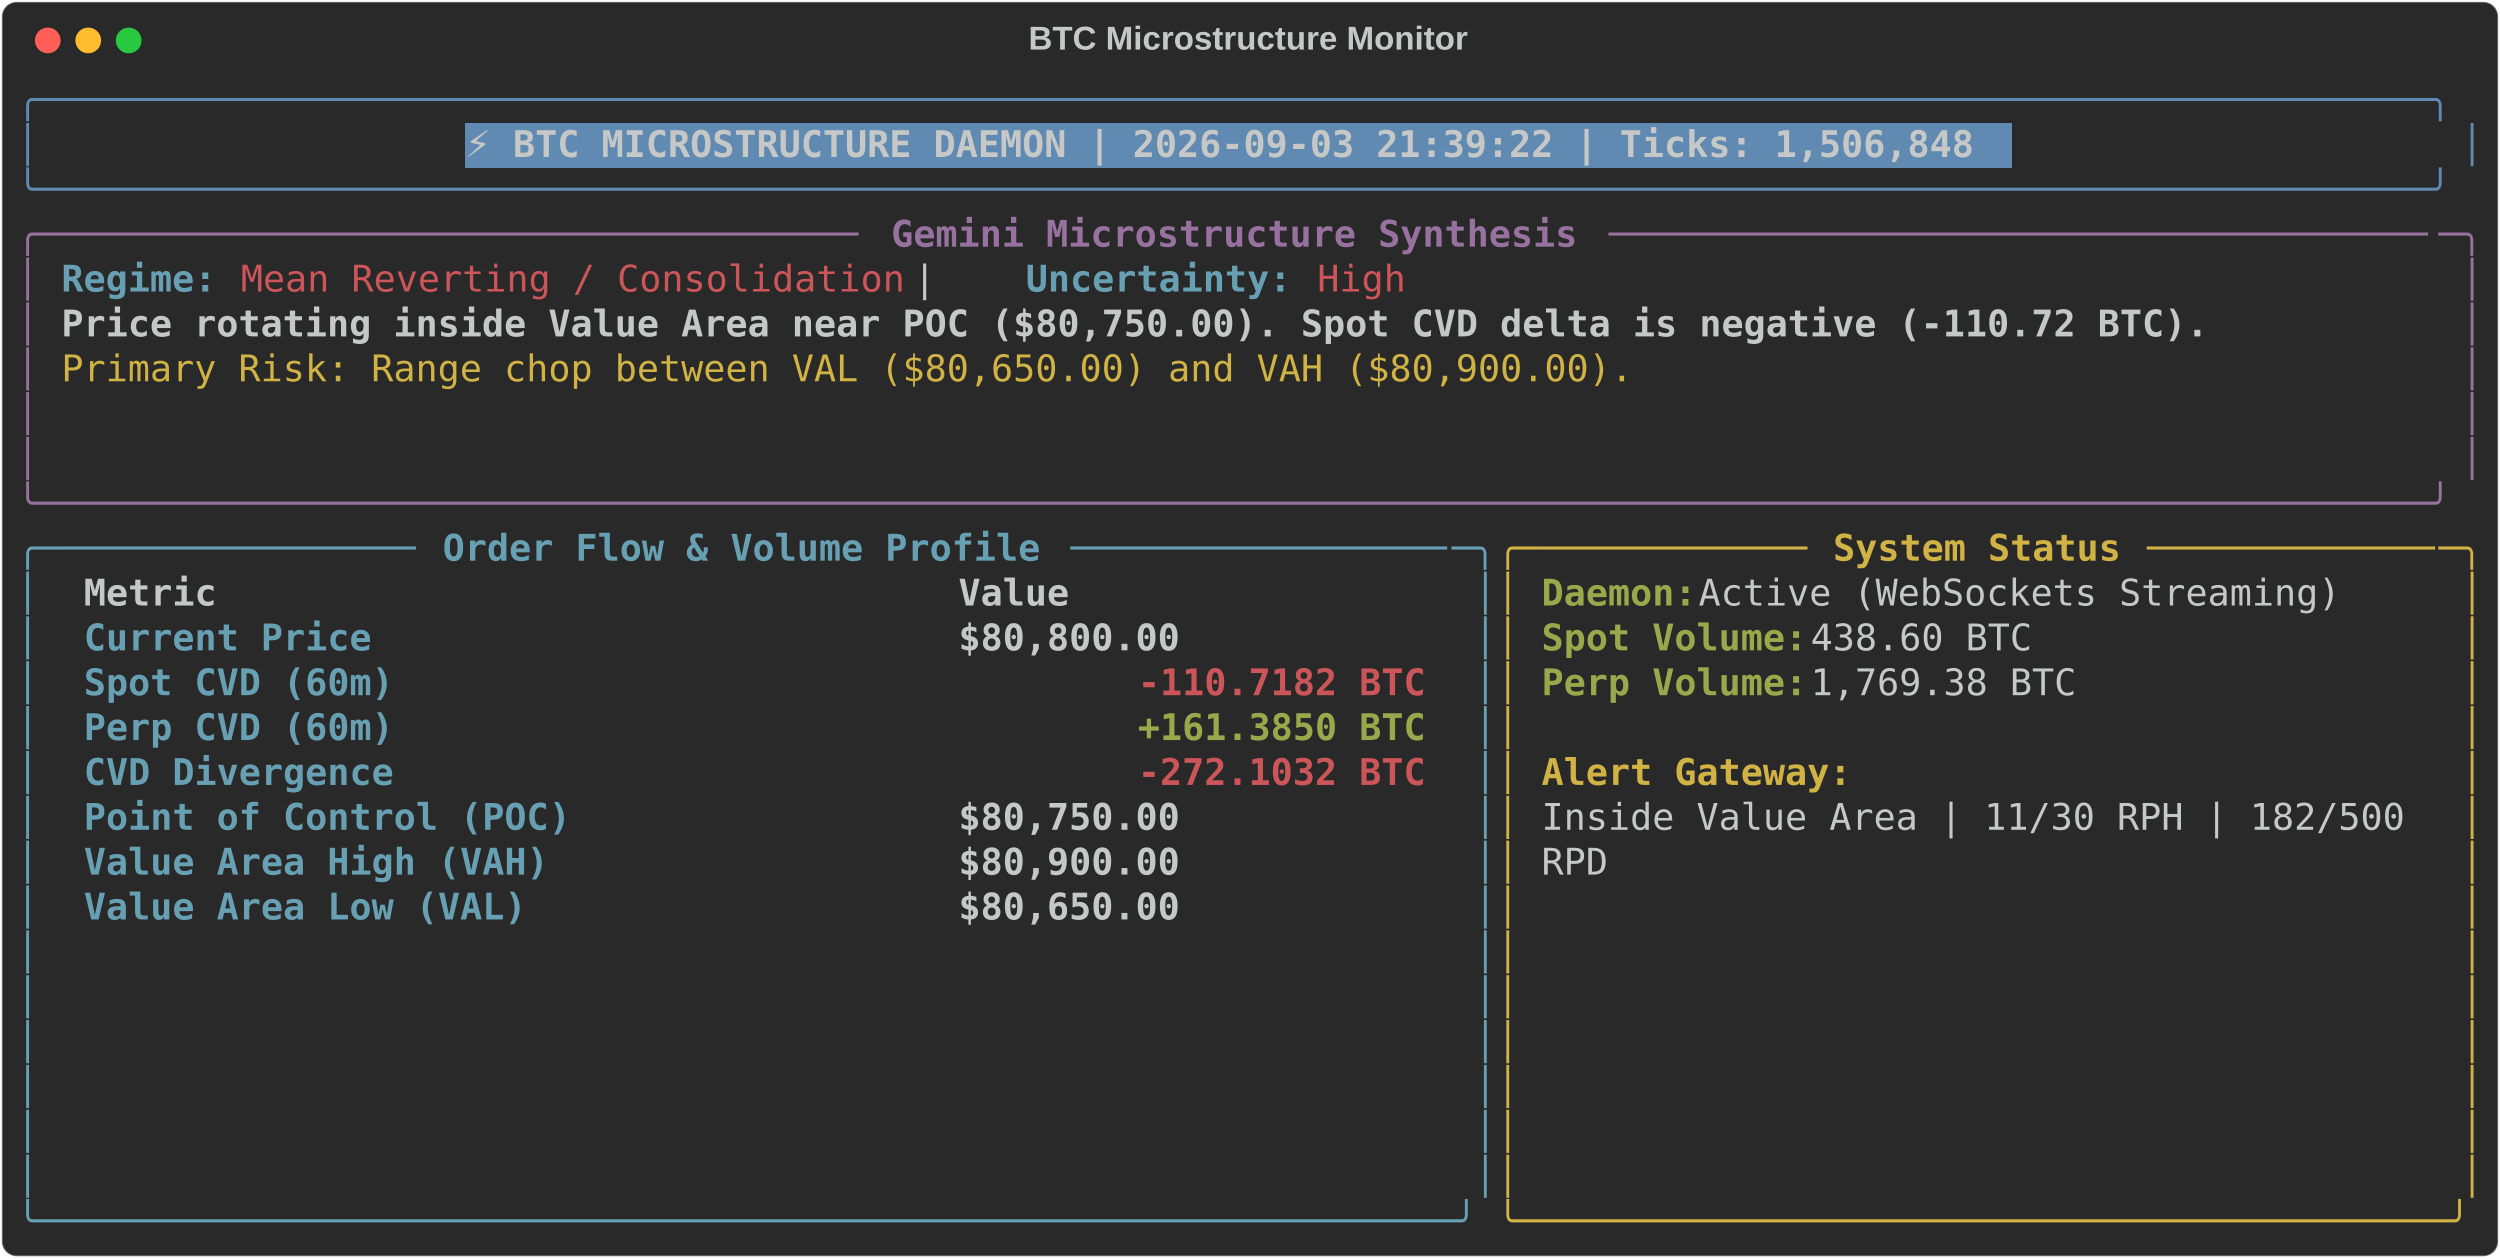
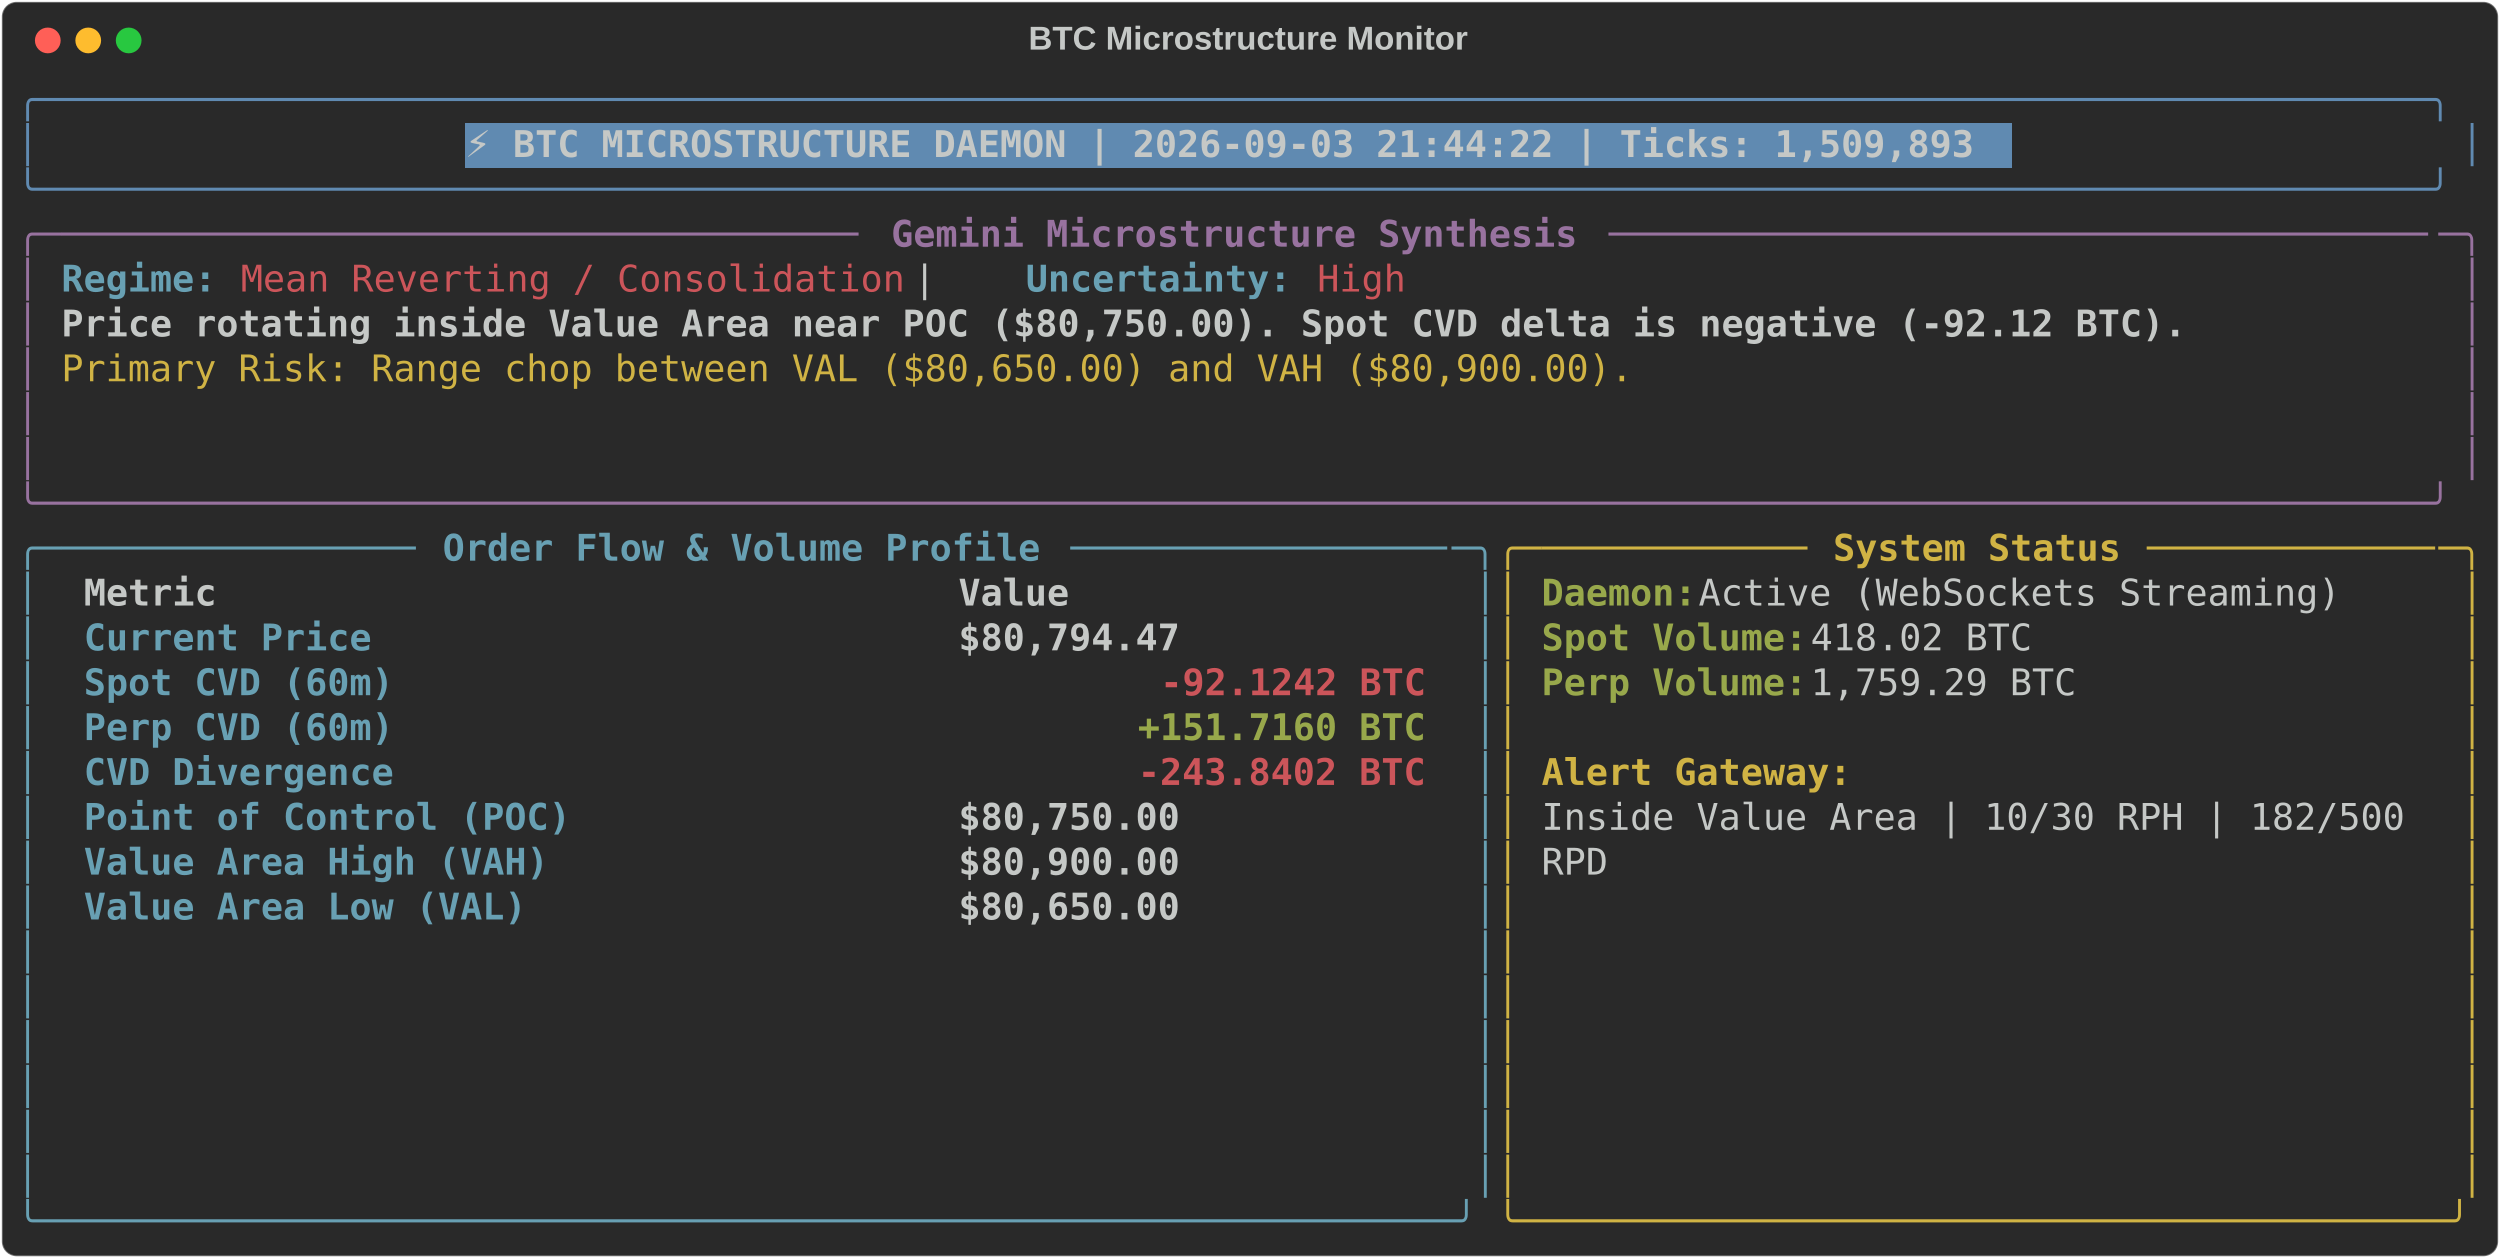
<svg xmlns="http://www.w3.org/2000/svg" class="rich-terminal" viewBox="0 0 1360 684.4">
  <style>

    @font-face {
        font-family: "Fira Code";
        src: local("FiraCode-Regular"),
                url("https://cdnjs.cloudflare.com/ajax/libs/firacode/6.2.0/woff2/FiraCode-Regular.woff2") format("woff2"),
                url("https://cdnjs.cloudflare.com/ajax/libs/firacode/6.2.0/woff/FiraCode-Regular.woff") format("woff");
        font-style: normal;
        font-weight: 400;
    }
    @font-face {
        font-family: "Fira Code";
        src: local("FiraCode-Bold"),
                url("https://cdnjs.cloudflare.com/ajax/libs/firacode/6.2.0/woff2/FiraCode-Bold.woff2") format("woff2"),
                url("https://cdnjs.cloudflare.com/ajax/libs/firacode/6.2.0/woff/FiraCode-Bold.woff") format("woff");
        font-style: bold;
        font-weight: 700;
    }

-     .terminal-3412348236-matrix {
+     .terminal-492391744-matrix {
        font-family: Fira Code, monospace;
        font-size: 20px;
        line-height: 24.4px;
        font-variant-east-asian: full-width;
    }

-     .terminal-3412348236-title {
+     .terminal-492391744-title {
        font-size: 18px;
        font-weight: bold;
        font-family: arial;
    }

-     .terminal-3412348236-r1 { fill: #608ab1 }
- .terminal-3412348236-r2 { fill: #c5c8c6 }
- .terminal-3412348236-r3 { fill: #c5c8c6;font-weight: bold }
- .terminal-3412348236-r4 { fill: #98729f }
- .terminal-3412348236-r5 { fill: #98729f;font-weight: bold }
- .terminal-3412348236-r6 { fill: #68a0b3;font-weight: bold }
- .terminal-3412348236-r7 { fill: #cc555a }
- .terminal-3412348236-r8 { fill: #d0b344 }
- .terminal-3412348236-r9 { fill: #68a0b3 }
- .terminal-3412348236-r10 { fill: #d0b344;font-weight: bold }
- .terminal-3412348236-r11 { fill: #98a84b;font-weight: bold }
- .terminal-3412348236-r12 { fill: #cc555a;font-weight: bold }
+     .terminal-492391744-r1 { fill: #608ab1 }
+ .terminal-492391744-r2 { fill: #c5c8c6 }
+ .terminal-492391744-r3 { fill: #c5c8c6;font-weight: bold }
+ .terminal-492391744-r4 { fill: #98729f }
+ .terminal-492391744-r5 { fill: #98729f;font-weight: bold }
+ .terminal-492391744-r6 { fill: #68a0b3;font-weight: bold }
+ .terminal-492391744-r7 { fill: #cc555a }
+ .terminal-492391744-r8 { fill: #d0b344 }
+ .terminal-492391744-r9 { fill: #68a0b3 }
+ .terminal-492391744-r10 { fill: #d0b344;font-weight: bold }
+ .terminal-492391744-r11 { fill: #98a84b;font-weight: bold }
+ .terminal-492391744-r12 { fill: #cc555a;font-weight: bold }
    </style>
  <defs>
-     <clipPath id="terminal-3412348236-clip-terminal">
+     <clipPath id="terminal-492391744-clip-terminal">
      <rect x="0" y="0" width="1341.0" height="633.4" />
    </clipPath>
-     <clipPath id="terminal-3412348236-line-0">
+     <clipPath id="terminal-492391744-line-0">
      <rect x="0" y="1.5" width="1342" height="24.65" />
    </clipPath>
-     <clipPath id="terminal-3412348236-line-1">
+     <clipPath id="terminal-492391744-line-1">
      <rect x="0" y="25.9" width="1342" height="24.65" />
    </clipPath>
-     <clipPath id="terminal-3412348236-line-2">
+     <clipPath id="terminal-492391744-line-2">
      <rect x="0" y="50.3" width="1342" height="24.65" />
    </clipPath>
-     <clipPath id="terminal-3412348236-line-3">
+     <clipPath id="terminal-492391744-line-3">
      <rect x="0" y="74.7" width="1342" height="24.65" />
    </clipPath>
-     <clipPath id="terminal-3412348236-line-4">
+     <clipPath id="terminal-492391744-line-4">
      <rect x="0" y="99.1" width="1342" height="24.65" />
    </clipPath>
-     <clipPath id="terminal-3412348236-line-5">
+     <clipPath id="terminal-492391744-line-5">
      <rect x="0" y="123.5" width="1342" height="24.65" />
    </clipPath>
-     <clipPath id="terminal-3412348236-line-6">
+     <clipPath id="terminal-492391744-line-6">
      <rect x="0" y="147.9" width="1342" height="24.65" />
    </clipPath>
-     <clipPath id="terminal-3412348236-line-7">
+     <clipPath id="terminal-492391744-line-7">
      <rect x="0" y="172.3" width="1342" height="24.65" />
    </clipPath>
-     <clipPath id="terminal-3412348236-line-8">
+     <clipPath id="terminal-492391744-line-8">
      <rect x="0" y="196.7" width="1342" height="24.65" />
    </clipPath>
-     <clipPath id="terminal-3412348236-line-9">
+     <clipPath id="terminal-492391744-line-9">
      <rect x="0" y="221.1" width="1342" height="24.65" />
    </clipPath>
-     <clipPath id="terminal-3412348236-line-10">
+     <clipPath id="terminal-492391744-line-10">
      <rect x="0" y="245.5" width="1342" height="24.65" />
    </clipPath>
-     <clipPath id="terminal-3412348236-line-11">
+     <clipPath id="terminal-492391744-line-11">
      <rect x="0" y="269.9" width="1342" height="24.65" />
    </clipPath>
-     <clipPath id="terminal-3412348236-line-12">
+     <clipPath id="terminal-492391744-line-12">
      <rect x="0" y="294.3" width="1342" height="24.65" />
    </clipPath>
-     <clipPath id="terminal-3412348236-line-13">
+     <clipPath id="terminal-492391744-line-13">
      <rect x="0" y="318.7" width="1342" height="24.65" />
    </clipPath>
-     <clipPath id="terminal-3412348236-line-14">
+     <clipPath id="terminal-492391744-line-14">
      <rect x="0" y="343.1" width="1342" height="24.65" />
    </clipPath>
-     <clipPath id="terminal-3412348236-line-15">
+     <clipPath id="terminal-492391744-line-15">
      <rect x="0" y="367.5" width="1342" height="24.65" />
    </clipPath>
-     <clipPath id="terminal-3412348236-line-16">
+     <clipPath id="terminal-492391744-line-16">
      <rect x="0" y="391.9" width="1342" height="24.65" />
    </clipPath>
-     <clipPath id="terminal-3412348236-line-17">
+     <clipPath id="terminal-492391744-line-17">
      <rect x="0" y="416.3" width="1342" height="24.65" />
    </clipPath>
-     <clipPath id="terminal-3412348236-line-18">
+     <clipPath id="terminal-492391744-line-18">
      <rect x="0" y="440.7" width="1342" height="24.65" />
    </clipPath>
-     <clipPath id="terminal-3412348236-line-19">
+     <clipPath id="terminal-492391744-line-19">
      <rect x="0" y="465.1" width="1342" height="24.65" />
    </clipPath>
-     <clipPath id="terminal-3412348236-line-20">
+     <clipPath id="terminal-492391744-line-20">
      <rect x="0" y="489.5" width="1342" height="24.65" />
    </clipPath>
-     <clipPath id="terminal-3412348236-line-21">
+     <clipPath id="terminal-492391744-line-21">
      <rect x="0" y="513.9" width="1342" height="24.65" />
    </clipPath>
-     <clipPath id="terminal-3412348236-line-22">
+     <clipPath id="terminal-492391744-line-22">
      <rect x="0" y="538.3" width="1342" height="24.65" />
    </clipPath>
-     <clipPath id="terminal-3412348236-line-23">
+     <clipPath id="terminal-492391744-line-23">
      <rect x="0" y="562.7" width="1342" height="24.65" />
    </clipPath>
-     <clipPath id="terminal-3412348236-line-24">
+     <clipPath id="terminal-492391744-line-24">
      <rect x="0" y="587.1" width="1342" height="24.65" />
    </clipPath>
  </defs>
  <rect fill="#292929" stroke="rgba(255,255,255,0.35)" stroke-width="1" x="1" y="1" width="1358" height="682.4" rx="8" />
-   <text class="terminal-3412348236-title" fill="#c5c8c6" text-anchor="middle" x="679" y="27">BTC Microstructure Monitor</text>
+   <text class="terminal-492391744-title" fill="#c5c8c6" text-anchor="middle" x="679" y="27">BTC Microstructure Monitor</text>
  <g transform="translate(26,22)">
    <circle cx="0" cy="0" r="7" fill="#ff5f57" />
    <circle cx="22" cy="0" r="7" fill="#febc2e" />
    <circle cx="44" cy="0" r="7" fill="#28c840" />
  </g>
-   <g transform="translate(9, 41)" clip-path="url(#terminal-3412348236-clip-terminal)">
+   <g transform="translate(9, 41)" clip-path="url(#terminal-492391744-clip-terminal)">
    <rect fill="#608ab1" x="244" y="25.9" width="841.8" height="24.65" shape-rendering="crispEdges" />
-     <g class="terminal-3412348236-matrix">
-       <text class="terminal-3412348236-r1" x="0" y="20" textLength="1342" clip-path="url(#terminal-3412348236-line-0)">╭────────────────────────────────────────────────────────────────────────────────────────────────────────────╮</text>
-       <text class="terminal-3412348236-r2" x="1342" y="20" textLength="12.2" clip-path="url(#terminal-3412348236-line-0)">
- </text>
-       <text class="terminal-3412348236-r1" x="0" y="44.4" textLength="12.2" clip-path="url(#terminal-3412348236-line-1)">│</text>
-       <text class="terminal-3412348236-r3" x="244" y="44.4" textLength="829.6" clip-path="url(#terminal-3412348236-line-1)">⚡ BTC MICROSTRUCTURE DAEMON | 2026-09-03 21:39:22 | Ticks: 1,506,848</text>
-       <text class="terminal-3412348236-r1" x="1329.8" y="44.4" textLength="12.2" clip-path="url(#terminal-3412348236-line-1)">│</text>
-       <text class="terminal-3412348236-r2" x="1342" y="44.4" textLength="12.2" clip-path="url(#terminal-3412348236-line-1)">
- </text>
-       <text class="terminal-3412348236-r1" x="0" y="68.8" textLength="1342" clip-path="url(#terminal-3412348236-line-2)">╰────────────────────────────────────────────────────────────────────────────────────────────────────────────╯</text>
-       <text class="terminal-3412348236-r2" x="1342" y="68.8" textLength="12.2" clip-path="url(#terminal-3412348236-line-2)">
- </text>
-       <text class="terminal-3412348236-r4" x="0" y="93.2" textLength="24.4" clip-path="url(#terminal-3412348236-line-3)">╭─</text>
-       <text class="terminal-3412348236-r4" x="24.4" y="93.2" textLength="439.2" clip-path="url(#terminal-3412348236-line-3)">────────────────────────────────────</text>
-       <text class="terminal-3412348236-r5" x="475.8" y="93.2" textLength="378.2" clip-path="url(#terminal-3412348236-line-3)">Gemini Microstructure Synthesis</text>
-       <text class="terminal-3412348236-r4" x="866.2" y="93.2" textLength="451.4" clip-path="url(#terminal-3412348236-line-3)">─────────────────────────────────────</text>
-       <text class="terminal-3412348236-r4" x="1317.6" y="93.2" textLength="24.4" clip-path="url(#terminal-3412348236-line-3)">─╮</text>
-       <text class="terminal-3412348236-r2" x="1342" y="93.2" textLength="12.2" clip-path="url(#terminal-3412348236-line-3)">
- </text>
-       <text class="terminal-3412348236-r4" x="0" y="117.6" textLength="12.2" clip-path="url(#terminal-3412348236-line-4)">│</text>
-       <text class="terminal-3412348236-r6" x="24.4" y="117.6" textLength="85.4" clip-path="url(#terminal-3412348236-line-4)">Regime:</text>
-       <text class="terminal-3412348236-r7" x="122" y="117.6" textLength="366" clip-path="url(#terminal-3412348236-line-4)">Mean Reverting / Consolidation</text>
-       <text class="terminal-3412348236-r2" x="488" y="117.6" textLength="61" clip-path="url(#terminal-3412348236-line-4)">  |  </text>
-       <text class="terminal-3412348236-r6" x="549" y="117.6" textLength="146.4" clip-path="url(#terminal-3412348236-line-4)">Uncertainty:</text>
-       <text class="terminal-3412348236-r7" x="707.6" y="117.6" textLength="48.8" clip-path="url(#terminal-3412348236-line-4)">High</text>
-       <text class="terminal-3412348236-r4" x="1329.8" y="117.6" textLength="12.2" clip-path="url(#terminal-3412348236-line-4)">│</text>
-       <text class="terminal-3412348236-r2" x="1342" y="117.6" textLength="12.2" clip-path="url(#terminal-3412348236-line-4)">
- </text>
-       <text class="terminal-3412348236-r4" x="0" y="142" textLength="12.2" clip-path="url(#terminal-3412348236-line-5)">│</text>
-       <text class="terminal-3412348236-r3" x="24.4" y="142" textLength="1183.4" clip-path="url(#terminal-3412348236-line-5)">Price rotating inside Value Area near POC ($80,750.00). Spot CVD delta is negative (-110.72 BTC).</text>
-       <text class="terminal-3412348236-r4" x="1329.8" y="142" textLength="12.2" clip-path="url(#terminal-3412348236-line-5)">│</text>
-       <text class="terminal-3412348236-r2" x="1342" y="142" textLength="12.2" clip-path="url(#terminal-3412348236-line-5)">
- </text>
-       <text class="terminal-3412348236-r4" x="0" y="166.4" textLength="12.2" clip-path="url(#terminal-3412348236-line-6)">│</text>
-       <text class="terminal-3412348236-r8" x="24.4" y="166.4" textLength="866.2" clip-path="url(#terminal-3412348236-line-6)">Primary Risk: Range chop between VAL ($80,650.00) and VAH ($80,900.00).</text>
-       <text class="terminal-3412348236-r4" x="1329.8" y="166.4" textLength="12.2" clip-path="url(#terminal-3412348236-line-6)">│</text>
-       <text class="terminal-3412348236-r2" x="1342" y="166.4" textLength="12.2" clip-path="url(#terminal-3412348236-line-6)">
- </text>
-       <text class="terminal-3412348236-r4" x="0" y="190.8" textLength="12.2" clip-path="url(#terminal-3412348236-line-7)">│</text>
-       <text class="terminal-3412348236-r4" x="1329.8" y="190.8" textLength="12.2" clip-path="url(#terminal-3412348236-line-7)">│</text>
-       <text class="terminal-3412348236-r2" x="1342" y="190.8" textLength="12.2" clip-path="url(#terminal-3412348236-line-7)">
- </text>
-       <text class="terminal-3412348236-r4" x="0" y="215.2" textLength="12.2" clip-path="url(#terminal-3412348236-line-8)">│</text>
-       <text class="terminal-3412348236-r4" x="1329.8" y="215.2" textLength="12.2" clip-path="url(#terminal-3412348236-line-8)">│</text>
-       <text class="terminal-3412348236-r2" x="1342" y="215.2" textLength="12.2" clip-path="url(#terminal-3412348236-line-8)">
- </text>
-       <text class="terminal-3412348236-r4" x="0" y="239.6" textLength="1342" clip-path="url(#terminal-3412348236-line-9)">╰────────────────────────────────────────────────────────────────────────────────────────────────────────────╯</text>
-       <text class="terminal-3412348236-r2" x="1342" y="239.6" textLength="12.2" clip-path="url(#terminal-3412348236-line-9)">
- </text>
-       <text class="terminal-3412348236-r9" x="0" y="264" textLength="24.4" clip-path="url(#terminal-3412348236-line-10)">╭─</text>
-       <text class="terminal-3412348236-r9" x="24.4" y="264" textLength="195.2" clip-path="url(#terminal-3412348236-line-10)">────────────────</text>
-       <text class="terminal-3412348236-r6" x="231.8" y="264" textLength="329.4" clip-path="url(#terminal-3412348236-line-10)">Order Flow &amp; Volume Profile</text>
-       <text class="terminal-3412348236-r9" x="573.4" y="264" textLength="207.4" clip-path="url(#terminal-3412348236-line-10)">─────────────────</text>
-       <text class="terminal-3412348236-r9" x="780.8" y="264" textLength="24.4" clip-path="url(#terminal-3412348236-line-10)">─╮</text>
-       <text class="terminal-3412348236-r8" x="805.2" y="264" textLength="24.4" clip-path="url(#terminal-3412348236-line-10)">╭─</text>
-       <text class="terminal-3412348236-r8" x="829.6" y="264" textLength="146.4" clip-path="url(#terminal-3412348236-line-10)">────────────</text>
-       <text class="terminal-3412348236-r10" x="988.2" y="264" textLength="158.6" clip-path="url(#terminal-3412348236-line-10)">System Status</text>
-       <text class="terminal-3412348236-r8" x="1159" y="264" textLength="158.6" clip-path="url(#terminal-3412348236-line-10)">─────────────</text>
-       <text class="terminal-3412348236-r8" x="1317.6" y="264" textLength="24.4" clip-path="url(#terminal-3412348236-line-10)">─╮</text>
-       <text class="terminal-3412348236-r2" x="1342" y="264" textLength="12.2" clip-path="url(#terminal-3412348236-line-10)">
- </text>
-       <text class="terminal-3412348236-r9" x="0" y="288.4" textLength="12.2" clip-path="url(#terminal-3412348236-line-11)">│</text>
-       <text class="terminal-3412348236-r3" x="36.6" y="288.4" textLength="451.4" clip-path="url(#terminal-3412348236-line-11)">Metric                               </text>
-       <text class="terminal-3412348236-r3" x="512.4" y="288.4" textLength="256.2" clip-path="url(#terminal-3412348236-line-11)">                Value</text>
-       <text class="terminal-3412348236-r9" x="793" y="288.4" textLength="12.2" clip-path="url(#terminal-3412348236-line-11)">│</text>
-       <text class="terminal-3412348236-r8" x="805.2" y="288.4" textLength="12.2" clip-path="url(#terminal-3412348236-line-11)">│</text>
-       <text class="terminal-3412348236-r11" x="829.6" y="288.4" textLength="85.4" clip-path="url(#terminal-3412348236-line-11)">Daemon:</text>
-       <text class="terminal-3412348236-r2" x="915" y="288.4" textLength="366" clip-path="url(#terminal-3412348236-line-11)"> Active (WebSockets Streaming)</text>
-       <text class="terminal-3412348236-r8" x="1329.8" y="288.4" textLength="12.2" clip-path="url(#terminal-3412348236-line-11)">│</text>
-       <text class="terminal-3412348236-r2" x="1342" y="288.4" textLength="12.2" clip-path="url(#terminal-3412348236-line-11)">
- </text>
-       <text class="terminal-3412348236-r9" x="0" y="312.8" textLength="12.2" clip-path="url(#terminal-3412348236-line-12)">│</text>
-       <text class="terminal-3412348236-r6" x="36.6" y="312.8" textLength="451.4" clip-path="url(#terminal-3412348236-line-12)">Current Price                        </text>
-       <text class="terminal-3412348236-r3" x="512.4" y="312.8" textLength="256.2" clip-path="url(#terminal-3412348236-line-12)">           $80,800.00</text>
-       <text class="terminal-3412348236-r9" x="793" y="312.8" textLength="12.2" clip-path="url(#terminal-3412348236-line-12)">│</text>
-       <text class="terminal-3412348236-r8" x="805.2" y="312.8" textLength="12.2" clip-path="url(#terminal-3412348236-line-12)">│</text>
-       <text class="terminal-3412348236-r11" x="829.6" y="312.8" textLength="146.4" clip-path="url(#terminal-3412348236-line-12)">Spot Volume:</text>
-       <text class="terminal-3412348236-r2" x="976" y="312.8" textLength="134.2" clip-path="url(#terminal-3412348236-line-12)"> 438.60 BTC</text>
-       <text class="terminal-3412348236-r8" x="1329.8" y="312.8" textLength="12.2" clip-path="url(#terminal-3412348236-line-12)">│</text>
-       <text class="terminal-3412348236-r2" x="1342" y="312.8" textLength="12.2" clip-path="url(#terminal-3412348236-line-12)">
- </text>
-       <text class="terminal-3412348236-r9" x="0" y="337.2" textLength="12.2" clip-path="url(#terminal-3412348236-line-13)">│</text>
-       <text class="terminal-3412348236-r6" x="36.6" y="337.2" textLength="451.4" clip-path="url(#terminal-3412348236-line-13)">Spot CVD (60m)                       </text>
-       <text class="terminal-3412348236-r12" x="610" y="337.2" textLength="158.6" clip-path="url(#terminal-3412348236-line-13)">-110.7182 BTC</text>
-       <text class="terminal-3412348236-r9" x="793" y="337.2" textLength="12.2" clip-path="url(#terminal-3412348236-line-13)">│</text>
-       <text class="terminal-3412348236-r8" x="805.2" y="337.2" textLength="12.2" clip-path="url(#terminal-3412348236-line-13)">│</text>
-       <text class="terminal-3412348236-r11" x="829.6" y="337.2" textLength="146.4" clip-path="url(#terminal-3412348236-line-13)">Perp Volume:</text>
-       <text class="terminal-3412348236-r2" x="976" y="337.2" textLength="158.6" clip-path="url(#terminal-3412348236-line-13)"> 1,769.38 BTC</text>
-       <text class="terminal-3412348236-r8" x="1329.8" y="337.2" textLength="12.2" clip-path="url(#terminal-3412348236-line-13)">│</text>
-       <text class="terminal-3412348236-r2" x="1342" y="337.2" textLength="12.2" clip-path="url(#terminal-3412348236-line-13)">
- </text>
-       <text class="terminal-3412348236-r9" x="0" y="361.6" textLength="12.2" clip-path="url(#terminal-3412348236-line-14)">│</text>
-       <text class="terminal-3412348236-r6" x="36.6" y="361.6" textLength="451.4" clip-path="url(#terminal-3412348236-line-14)">Perp CVD (60m)                       </text>
-       <text class="terminal-3412348236-r11" x="610" y="361.6" textLength="158.6" clip-path="url(#terminal-3412348236-line-14)">+161.3850 BTC</text>
-       <text class="terminal-3412348236-r9" x="793" y="361.6" textLength="12.2" clip-path="url(#terminal-3412348236-line-14)">│</text>
-       <text class="terminal-3412348236-r8" x="805.2" y="361.6" textLength="12.2" clip-path="url(#terminal-3412348236-line-14)">│</text>
-       <text class="terminal-3412348236-r8" x="1329.8" y="361.6" textLength="12.2" clip-path="url(#terminal-3412348236-line-14)">│</text>
-       <text class="terminal-3412348236-r2" x="1342" y="361.6" textLength="12.2" clip-path="url(#terminal-3412348236-line-14)">
- </text>
-       <text class="terminal-3412348236-r9" x="0" y="386" textLength="12.2" clip-path="url(#terminal-3412348236-line-15)">│</text>
-       <text class="terminal-3412348236-r6" x="36.6" y="386" textLength="451.4" clip-path="url(#terminal-3412348236-line-15)">CVD Divergence                       </text>
-       <text class="terminal-3412348236-r12" x="610" y="386" textLength="158.6" clip-path="url(#terminal-3412348236-line-15)">-272.1032 BTC</text>
-       <text class="terminal-3412348236-r9" x="793" y="386" textLength="12.2" clip-path="url(#terminal-3412348236-line-15)">│</text>
-       <text class="terminal-3412348236-r8" x="805.2" y="386" textLength="12.2" clip-path="url(#terminal-3412348236-line-15)">│</text>
-       <text class="terminal-3412348236-r10" x="829.6" y="386" textLength="170.8" clip-path="url(#terminal-3412348236-line-15)">Alert Gateway:</text>
-       <text class="terminal-3412348236-r8" x="1329.8" y="386" textLength="12.2" clip-path="url(#terminal-3412348236-line-15)">│</text>
-       <text class="terminal-3412348236-r2" x="1342" y="386" textLength="12.2" clip-path="url(#terminal-3412348236-line-15)">
- </text>
-       <text class="terminal-3412348236-r9" x="0" y="410.4" textLength="12.2" clip-path="url(#terminal-3412348236-line-16)">│</text>
-       <text class="terminal-3412348236-r6" x="36.6" y="410.4" textLength="451.4" clip-path="url(#terminal-3412348236-line-16)">Point of Control (POC)               </text>
-       <text class="terminal-3412348236-r3" x="512.4" y="410.4" textLength="256.2" clip-path="url(#terminal-3412348236-line-16)">           $80,750.00</text>
-       <text class="terminal-3412348236-r9" x="793" y="410.4" textLength="12.2" clip-path="url(#terminal-3412348236-line-16)">│</text>
-       <text class="terminal-3412348236-r8" x="805.2" y="410.4" textLength="12.2" clip-path="url(#terminal-3412348236-line-16)">│</text>
-       <text class="terminal-3412348236-r2" x="829.6" y="410.4" textLength="488" clip-path="url(#terminal-3412348236-line-16)">Inside Value Area | 11/30 RPH | 182/500 </text>
-       <text class="terminal-3412348236-r8" x="1329.8" y="410.4" textLength="12.2" clip-path="url(#terminal-3412348236-line-16)">│</text>
-       <text class="terminal-3412348236-r2" x="1342" y="410.4" textLength="12.2" clip-path="url(#terminal-3412348236-line-16)">
- </text>
-       <text class="terminal-3412348236-r9" x="0" y="434.8" textLength="12.2" clip-path="url(#terminal-3412348236-line-17)">│</text>
-       <text class="terminal-3412348236-r6" x="36.6" y="434.8" textLength="451.4" clip-path="url(#terminal-3412348236-line-17)">Value Area High (VAH)                </text>
-       <text class="terminal-3412348236-r3" x="512.4" y="434.8" textLength="256.2" clip-path="url(#terminal-3412348236-line-17)">           $80,900.00</text>
-       <text class="terminal-3412348236-r9" x="793" y="434.8" textLength="12.2" clip-path="url(#terminal-3412348236-line-17)">│</text>
-       <text class="terminal-3412348236-r8" x="805.2" y="434.8" textLength="12.2" clip-path="url(#terminal-3412348236-line-17)">│</text>
-       <text class="terminal-3412348236-r2" x="829.6" y="434.8" textLength="36.6" clip-path="url(#terminal-3412348236-line-17)">RPD</text>
-       <text class="terminal-3412348236-r8" x="1329.8" y="434.8" textLength="12.2" clip-path="url(#terminal-3412348236-line-17)">│</text>
-       <text class="terminal-3412348236-r2" x="1342" y="434.8" textLength="12.2" clip-path="url(#terminal-3412348236-line-17)">
- </text>
-       <text class="terminal-3412348236-r9" x="0" y="459.2" textLength="12.2" clip-path="url(#terminal-3412348236-line-18)">│</text>
-       <text class="terminal-3412348236-r6" x="36.6" y="459.2" textLength="451.4" clip-path="url(#terminal-3412348236-line-18)">Value Area Low (VAL)                 </text>
-       <text class="terminal-3412348236-r3" x="512.4" y="459.2" textLength="256.2" clip-path="url(#terminal-3412348236-line-18)">           $80,650.00</text>
-       <text class="terminal-3412348236-r9" x="793" y="459.2" textLength="12.2" clip-path="url(#terminal-3412348236-line-18)">│</text>
-       <text class="terminal-3412348236-r8" x="805.2" y="459.2" textLength="12.2" clip-path="url(#terminal-3412348236-line-18)">│</text>
-       <text class="terminal-3412348236-r8" x="1329.8" y="459.2" textLength="12.2" clip-path="url(#terminal-3412348236-line-18)">│</text>
-       <text class="terminal-3412348236-r2" x="1342" y="459.2" textLength="12.2" clip-path="url(#terminal-3412348236-line-18)">
- </text>
-       <text class="terminal-3412348236-r9" x="0" y="483.6" textLength="12.2" clip-path="url(#terminal-3412348236-line-19)">│</text>
-       <text class="terminal-3412348236-r9" x="793" y="483.6" textLength="12.2" clip-path="url(#terminal-3412348236-line-19)">│</text>
-       <text class="terminal-3412348236-r8" x="805.2" y="483.6" textLength="12.2" clip-path="url(#terminal-3412348236-line-19)">│</text>
-       <text class="terminal-3412348236-r8" x="1329.8" y="483.6" textLength="12.2" clip-path="url(#terminal-3412348236-line-19)">│</text>
-       <text class="terminal-3412348236-r2" x="1342" y="483.6" textLength="12.2" clip-path="url(#terminal-3412348236-line-19)">
- </text>
-       <text class="terminal-3412348236-r9" x="0" y="508" textLength="12.2" clip-path="url(#terminal-3412348236-line-20)">│</text>
-       <text class="terminal-3412348236-r9" x="793" y="508" textLength="12.2" clip-path="url(#terminal-3412348236-line-20)">│</text>
-       <text class="terminal-3412348236-r8" x="805.2" y="508" textLength="12.2" clip-path="url(#terminal-3412348236-line-20)">│</text>
-       <text class="terminal-3412348236-r8" x="1329.8" y="508" textLength="12.2" clip-path="url(#terminal-3412348236-line-20)">│</text>
-       <text class="terminal-3412348236-r2" x="1342" y="508" textLength="12.2" clip-path="url(#terminal-3412348236-line-20)">
- </text>
-       <text class="terminal-3412348236-r9" x="0" y="532.4" textLength="12.2" clip-path="url(#terminal-3412348236-line-21)">│</text>
-       <text class="terminal-3412348236-r9" x="793" y="532.4" textLength="12.2" clip-path="url(#terminal-3412348236-line-21)">│</text>
-       <text class="terminal-3412348236-r8" x="805.2" y="532.4" textLength="12.2" clip-path="url(#terminal-3412348236-line-21)">│</text>
-       <text class="terminal-3412348236-r8" x="1329.8" y="532.4" textLength="12.2" clip-path="url(#terminal-3412348236-line-21)">│</text>
-       <text class="terminal-3412348236-r2" x="1342" y="532.4" textLength="12.2" clip-path="url(#terminal-3412348236-line-21)">
- </text>
-       <text class="terminal-3412348236-r9" x="0" y="556.8" textLength="12.2" clip-path="url(#terminal-3412348236-line-22)">│</text>
-       <text class="terminal-3412348236-r9" x="793" y="556.8" textLength="12.2" clip-path="url(#terminal-3412348236-line-22)">│</text>
-       <text class="terminal-3412348236-r8" x="805.2" y="556.8" textLength="12.2" clip-path="url(#terminal-3412348236-line-22)">│</text>
-       <text class="terminal-3412348236-r8" x="1329.8" y="556.8" textLength="12.2" clip-path="url(#terminal-3412348236-line-22)">│</text>
-       <text class="terminal-3412348236-r2" x="1342" y="556.8" textLength="12.2" clip-path="url(#terminal-3412348236-line-22)">
- </text>
-       <text class="terminal-3412348236-r9" x="0" y="581.2" textLength="12.2" clip-path="url(#terminal-3412348236-line-23)">│</text>
-       <text class="terminal-3412348236-r9" x="793" y="581.2" textLength="12.2" clip-path="url(#terminal-3412348236-line-23)">│</text>
-       <text class="terminal-3412348236-r8" x="805.2" y="581.2" textLength="12.2" clip-path="url(#terminal-3412348236-line-23)">│</text>
-       <text class="terminal-3412348236-r8" x="1329.8" y="581.2" textLength="12.2" clip-path="url(#terminal-3412348236-line-23)">│</text>
-       <text class="terminal-3412348236-r2" x="1342" y="581.2" textLength="12.2" clip-path="url(#terminal-3412348236-line-23)">
- </text>
-       <text class="terminal-3412348236-r9" x="0" y="605.6" textLength="12.2" clip-path="url(#terminal-3412348236-line-24)">│</text>
-       <text class="terminal-3412348236-r9" x="793" y="605.6" textLength="12.2" clip-path="url(#terminal-3412348236-line-24)">│</text>
-       <text class="terminal-3412348236-r8" x="805.2" y="605.6" textLength="12.2" clip-path="url(#terminal-3412348236-line-24)">│</text>
-       <text class="terminal-3412348236-r8" x="1329.8" y="605.6" textLength="12.2" clip-path="url(#terminal-3412348236-line-24)">│</text>
-       <text class="terminal-3412348236-r2" x="1342" y="605.6" textLength="12.2" clip-path="url(#terminal-3412348236-line-24)">
- </text>
-       <text class="terminal-3412348236-r9" x="0" y="630" textLength="805.2" clip-path="url(#terminal-3412348236-line-25)">╰────────────────────────────────────────────────────────────────╯</text>
-       <text class="terminal-3412348236-r8" x="805.2" y="630" textLength="536.8" clip-path="url(#terminal-3412348236-line-25)">╰──────────────────────────────────────────╯</text>
-       <text class="terminal-3412348236-r2" x="1342" y="630" textLength="12.2" clip-path="url(#terminal-3412348236-line-25)">
+     <g class="terminal-492391744-matrix">
+       <text class="terminal-492391744-r1" x="0" y="20" textLength="1342" clip-path="url(#terminal-492391744-line-0)">╭────────────────────────────────────────────────────────────────────────────────────────────────────────────╮</text>
+       <text class="terminal-492391744-r2" x="1342" y="20" textLength="12.2" clip-path="url(#terminal-492391744-line-0)">
+ </text>
+       <text class="terminal-492391744-r1" x="0" y="44.4" textLength="12.2" clip-path="url(#terminal-492391744-line-1)">│</text>
+       <text class="terminal-492391744-r3" x="244" y="44.4" textLength="829.6" clip-path="url(#terminal-492391744-line-1)">⚡ BTC MICROSTRUCTURE DAEMON | 2026-09-03 21:44:22 | Ticks: 1,509,893</text>
+       <text class="terminal-492391744-r1" x="1329.8" y="44.4" textLength="12.2" clip-path="url(#terminal-492391744-line-1)">│</text>
+       <text class="terminal-492391744-r2" x="1342" y="44.4" textLength="12.2" clip-path="url(#terminal-492391744-line-1)">
+ </text>
+       <text class="terminal-492391744-r1" x="0" y="68.8" textLength="1342" clip-path="url(#terminal-492391744-line-2)">╰────────────────────────────────────────────────────────────────────────────────────────────────────────────╯</text>
+       <text class="terminal-492391744-r2" x="1342" y="68.8" textLength="12.2" clip-path="url(#terminal-492391744-line-2)">
+ </text>
+       <text class="terminal-492391744-r4" x="0" y="93.2" textLength="24.4" clip-path="url(#terminal-492391744-line-3)">╭─</text>
+       <text class="terminal-492391744-r4" x="24.4" y="93.2" textLength="439.2" clip-path="url(#terminal-492391744-line-3)">────────────────────────────────────</text>
+       <text class="terminal-492391744-r5" x="475.8" y="93.2" textLength="378.2" clip-path="url(#terminal-492391744-line-3)">Gemini Microstructure Synthesis</text>
+       <text class="terminal-492391744-r4" x="866.2" y="93.2" textLength="451.4" clip-path="url(#terminal-492391744-line-3)">─────────────────────────────────────</text>
+       <text class="terminal-492391744-r4" x="1317.6" y="93.2" textLength="24.4" clip-path="url(#terminal-492391744-line-3)">─╮</text>
+       <text class="terminal-492391744-r2" x="1342" y="93.2" textLength="12.2" clip-path="url(#terminal-492391744-line-3)">
+ </text>
+       <text class="terminal-492391744-r4" x="0" y="117.6" textLength="12.2" clip-path="url(#terminal-492391744-line-4)">│</text>
+       <text class="terminal-492391744-r6" x="24.4" y="117.6" textLength="85.4" clip-path="url(#terminal-492391744-line-4)">Regime:</text>
+       <text class="terminal-492391744-r7" x="122" y="117.6" textLength="366" clip-path="url(#terminal-492391744-line-4)">Mean Reverting / Consolidation</text>
+       <text class="terminal-492391744-r2" x="488" y="117.6" textLength="61" clip-path="url(#terminal-492391744-line-4)">  |  </text>
+       <text class="terminal-492391744-r6" x="549" y="117.6" textLength="146.4" clip-path="url(#terminal-492391744-line-4)">Uncertainty:</text>
+       <text class="terminal-492391744-r7" x="707.6" y="117.6" textLength="48.8" clip-path="url(#terminal-492391744-line-4)">High</text>
+       <text class="terminal-492391744-r4" x="1329.8" y="117.6" textLength="12.2" clip-path="url(#terminal-492391744-line-4)">│</text>
+       <text class="terminal-492391744-r2" x="1342" y="117.6" textLength="12.2" clip-path="url(#terminal-492391744-line-4)">
+ </text>
+       <text class="terminal-492391744-r4" x="0" y="142" textLength="12.2" clip-path="url(#terminal-492391744-line-5)">│</text>
+       <text class="terminal-492391744-r3" x="24.4" y="142" textLength="1171.2" clip-path="url(#terminal-492391744-line-5)">Price rotating inside Value Area near POC ($80,750.00). Spot CVD delta is negative (-92.12 BTC).</text>
+       <text class="terminal-492391744-r4" x="1329.8" y="142" textLength="12.2" clip-path="url(#terminal-492391744-line-5)">│</text>
+       <text class="terminal-492391744-r2" x="1342" y="142" textLength="12.2" clip-path="url(#terminal-492391744-line-5)">
+ </text>
+       <text class="terminal-492391744-r4" x="0" y="166.4" textLength="12.2" clip-path="url(#terminal-492391744-line-6)">│</text>
+       <text class="terminal-492391744-r8" x="24.4" y="166.4" textLength="866.2" clip-path="url(#terminal-492391744-line-6)">Primary Risk: Range chop between VAL ($80,650.00) and VAH ($80,900.00).</text>
+       <text class="terminal-492391744-r4" x="1329.8" y="166.4" textLength="12.2" clip-path="url(#terminal-492391744-line-6)">│</text>
+       <text class="terminal-492391744-r2" x="1342" y="166.4" textLength="12.2" clip-path="url(#terminal-492391744-line-6)">
+ </text>
+       <text class="terminal-492391744-r4" x="0" y="190.8" textLength="12.2" clip-path="url(#terminal-492391744-line-7)">│</text>
+       <text class="terminal-492391744-r4" x="1329.8" y="190.8" textLength="12.2" clip-path="url(#terminal-492391744-line-7)">│</text>
+       <text class="terminal-492391744-r2" x="1342" y="190.8" textLength="12.2" clip-path="url(#terminal-492391744-line-7)">
+ </text>
+       <text class="terminal-492391744-r4" x="0" y="215.2" textLength="12.2" clip-path="url(#terminal-492391744-line-8)">│</text>
+       <text class="terminal-492391744-r4" x="1329.8" y="215.2" textLength="12.2" clip-path="url(#terminal-492391744-line-8)">│</text>
+       <text class="terminal-492391744-r2" x="1342" y="215.2" textLength="12.2" clip-path="url(#terminal-492391744-line-8)">
+ </text>
+       <text class="terminal-492391744-r4" x="0" y="239.6" textLength="1342" clip-path="url(#terminal-492391744-line-9)">╰────────────────────────────────────────────────────────────────────────────────────────────────────────────╯</text>
+       <text class="terminal-492391744-r2" x="1342" y="239.6" textLength="12.2" clip-path="url(#terminal-492391744-line-9)">
+ </text>
+       <text class="terminal-492391744-r9" x="0" y="264" textLength="24.4" clip-path="url(#terminal-492391744-line-10)">╭─</text>
+       <text class="terminal-492391744-r9" x="24.4" y="264" textLength="195.2" clip-path="url(#terminal-492391744-line-10)">────────────────</text>
+       <text class="terminal-492391744-r6" x="231.8" y="264" textLength="329.4" clip-path="url(#terminal-492391744-line-10)">Order Flow &amp; Volume Profile</text>
+       <text class="terminal-492391744-r9" x="573.4" y="264" textLength="207.4" clip-path="url(#terminal-492391744-line-10)">─────────────────</text>
+       <text class="terminal-492391744-r9" x="780.8" y="264" textLength="24.4" clip-path="url(#terminal-492391744-line-10)">─╮</text>
+       <text class="terminal-492391744-r8" x="805.2" y="264" textLength="24.4" clip-path="url(#terminal-492391744-line-10)">╭─</text>
+       <text class="terminal-492391744-r8" x="829.6" y="264" textLength="146.4" clip-path="url(#terminal-492391744-line-10)">────────────</text>
+       <text class="terminal-492391744-r10" x="988.2" y="264" textLength="158.6" clip-path="url(#terminal-492391744-line-10)">System Status</text>
+       <text class="terminal-492391744-r8" x="1159" y="264" textLength="158.6" clip-path="url(#terminal-492391744-line-10)">─────────────</text>
+       <text class="terminal-492391744-r8" x="1317.6" y="264" textLength="24.4" clip-path="url(#terminal-492391744-line-10)">─╮</text>
+       <text class="terminal-492391744-r2" x="1342" y="264" textLength="12.2" clip-path="url(#terminal-492391744-line-10)">
+ </text>
+       <text class="terminal-492391744-r9" x="0" y="288.4" textLength="12.2" clip-path="url(#terminal-492391744-line-11)">│</text>
+       <text class="terminal-492391744-r3" x="36.6" y="288.4" textLength="451.4" clip-path="url(#terminal-492391744-line-11)">Metric                               </text>
+       <text class="terminal-492391744-r3" x="512.4" y="288.4" textLength="256.2" clip-path="url(#terminal-492391744-line-11)">                Value</text>
+       <text class="terminal-492391744-r9" x="793" y="288.4" textLength="12.2" clip-path="url(#terminal-492391744-line-11)">│</text>
+       <text class="terminal-492391744-r8" x="805.2" y="288.4" textLength="12.2" clip-path="url(#terminal-492391744-line-11)">│</text>
+       <text class="terminal-492391744-r11" x="829.6" y="288.4" textLength="85.4" clip-path="url(#terminal-492391744-line-11)">Daemon:</text>
+       <text class="terminal-492391744-r2" x="915" y="288.4" textLength="366" clip-path="url(#terminal-492391744-line-11)"> Active (WebSockets Streaming)</text>
+       <text class="terminal-492391744-r8" x="1329.8" y="288.4" textLength="12.2" clip-path="url(#terminal-492391744-line-11)">│</text>
+       <text class="terminal-492391744-r2" x="1342" y="288.4" textLength="12.2" clip-path="url(#terminal-492391744-line-11)">
+ </text>
+       <text class="terminal-492391744-r9" x="0" y="312.8" textLength="12.2" clip-path="url(#terminal-492391744-line-12)">│</text>
+       <text class="terminal-492391744-r6" x="36.6" y="312.8" textLength="451.4" clip-path="url(#terminal-492391744-line-12)">Current Price                        </text>
+       <text class="terminal-492391744-r3" x="512.4" y="312.8" textLength="256.2" clip-path="url(#terminal-492391744-line-12)">           $80,794.47</text>
+       <text class="terminal-492391744-r9" x="793" y="312.8" textLength="12.2" clip-path="url(#terminal-492391744-line-12)">│</text>
+       <text class="terminal-492391744-r8" x="805.2" y="312.8" textLength="12.2" clip-path="url(#terminal-492391744-line-12)">│</text>
+       <text class="terminal-492391744-r11" x="829.6" y="312.8" textLength="146.4" clip-path="url(#terminal-492391744-line-12)">Spot Volume:</text>
+       <text class="terminal-492391744-r2" x="976" y="312.8" textLength="134.2" clip-path="url(#terminal-492391744-line-12)"> 418.02 BTC</text>
+       <text class="terminal-492391744-r8" x="1329.8" y="312.8" textLength="12.2" clip-path="url(#terminal-492391744-line-12)">│</text>
+       <text class="terminal-492391744-r2" x="1342" y="312.8" textLength="12.2" clip-path="url(#terminal-492391744-line-12)">
+ </text>
+       <text class="terminal-492391744-r9" x="0" y="337.2" textLength="12.2" clip-path="url(#terminal-492391744-line-13)">│</text>
+       <text class="terminal-492391744-r6" x="36.6" y="337.2" textLength="451.4" clip-path="url(#terminal-492391744-line-13)">Spot CVD (60m)                       </text>
+       <text class="terminal-492391744-r12" x="622.2" y="337.2" textLength="146.4" clip-path="url(#terminal-492391744-line-13)">-92.1242 BTC</text>
+       <text class="terminal-492391744-r9" x="793" y="337.2" textLength="12.2" clip-path="url(#terminal-492391744-line-13)">│</text>
+       <text class="terminal-492391744-r8" x="805.2" y="337.2" textLength="12.2" clip-path="url(#terminal-492391744-line-13)">│</text>
+       <text class="terminal-492391744-r11" x="829.6" y="337.2" textLength="146.4" clip-path="url(#terminal-492391744-line-13)">Perp Volume:</text>
+       <text class="terminal-492391744-r2" x="976" y="337.2" textLength="158.6" clip-path="url(#terminal-492391744-line-13)"> 1,759.29 BTC</text>
+       <text class="terminal-492391744-r8" x="1329.8" y="337.2" textLength="12.2" clip-path="url(#terminal-492391744-line-13)">│</text>
+       <text class="terminal-492391744-r2" x="1342" y="337.2" textLength="12.2" clip-path="url(#terminal-492391744-line-13)">
+ </text>
+       <text class="terminal-492391744-r9" x="0" y="361.6" textLength="12.2" clip-path="url(#terminal-492391744-line-14)">│</text>
+       <text class="terminal-492391744-r6" x="36.6" y="361.6" textLength="451.4" clip-path="url(#terminal-492391744-line-14)">Perp CVD (60m)                       </text>
+       <text class="terminal-492391744-r11" x="610" y="361.6" textLength="158.6" clip-path="url(#terminal-492391744-line-14)">+151.7160 BTC</text>
+       <text class="terminal-492391744-r9" x="793" y="361.6" textLength="12.2" clip-path="url(#terminal-492391744-line-14)">│</text>
+       <text class="terminal-492391744-r8" x="805.2" y="361.6" textLength="12.2" clip-path="url(#terminal-492391744-line-14)">│</text>
+       <text class="terminal-492391744-r8" x="1329.8" y="361.6" textLength="12.2" clip-path="url(#terminal-492391744-line-14)">│</text>
+       <text class="terminal-492391744-r2" x="1342" y="361.6" textLength="12.2" clip-path="url(#terminal-492391744-line-14)">
+ </text>
+       <text class="terminal-492391744-r9" x="0" y="386" textLength="12.2" clip-path="url(#terminal-492391744-line-15)">│</text>
+       <text class="terminal-492391744-r6" x="36.6" y="386" textLength="451.4" clip-path="url(#terminal-492391744-line-15)">CVD Divergence                       </text>
+       <text class="terminal-492391744-r12" x="610" y="386" textLength="158.6" clip-path="url(#terminal-492391744-line-15)">-243.8402 BTC</text>
+       <text class="terminal-492391744-r9" x="793" y="386" textLength="12.2" clip-path="url(#terminal-492391744-line-15)">│</text>
+       <text class="terminal-492391744-r8" x="805.2" y="386" textLength="12.2" clip-path="url(#terminal-492391744-line-15)">│</text>
+       <text class="terminal-492391744-r10" x="829.6" y="386" textLength="170.8" clip-path="url(#terminal-492391744-line-15)">Alert Gateway:</text>
+       <text class="terminal-492391744-r8" x="1329.8" y="386" textLength="12.2" clip-path="url(#terminal-492391744-line-15)">│</text>
+       <text class="terminal-492391744-r2" x="1342" y="386" textLength="12.2" clip-path="url(#terminal-492391744-line-15)">
+ </text>
+       <text class="terminal-492391744-r9" x="0" y="410.4" textLength="12.2" clip-path="url(#terminal-492391744-line-16)">│</text>
+       <text class="terminal-492391744-r6" x="36.6" y="410.4" textLength="451.4" clip-path="url(#terminal-492391744-line-16)">Point of Control (POC)               </text>
+       <text class="terminal-492391744-r3" x="512.4" y="410.4" textLength="256.2" clip-path="url(#terminal-492391744-line-16)">           $80,750.00</text>
+       <text class="terminal-492391744-r9" x="793" y="410.4" textLength="12.2" clip-path="url(#terminal-492391744-line-16)">│</text>
+       <text class="terminal-492391744-r8" x="805.2" y="410.4" textLength="12.2" clip-path="url(#terminal-492391744-line-16)">│</text>
+       <text class="terminal-492391744-r2" x="829.6" y="410.4" textLength="488" clip-path="url(#terminal-492391744-line-16)">Inside Value Area | 10/30 RPH | 182/500 </text>
+       <text class="terminal-492391744-r8" x="1329.8" y="410.4" textLength="12.2" clip-path="url(#terminal-492391744-line-16)">│</text>
+       <text class="terminal-492391744-r2" x="1342" y="410.4" textLength="12.2" clip-path="url(#terminal-492391744-line-16)">
+ </text>
+       <text class="terminal-492391744-r9" x="0" y="434.8" textLength="12.2" clip-path="url(#terminal-492391744-line-17)">│</text>
+       <text class="terminal-492391744-r6" x="36.6" y="434.8" textLength="451.4" clip-path="url(#terminal-492391744-line-17)">Value Area High (VAH)                </text>
+       <text class="terminal-492391744-r3" x="512.4" y="434.8" textLength="256.2" clip-path="url(#terminal-492391744-line-17)">           $80,900.00</text>
+       <text class="terminal-492391744-r9" x="793" y="434.8" textLength="12.2" clip-path="url(#terminal-492391744-line-17)">│</text>
+       <text class="terminal-492391744-r8" x="805.2" y="434.8" textLength="12.2" clip-path="url(#terminal-492391744-line-17)">│</text>
+       <text class="terminal-492391744-r2" x="829.6" y="434.8" textLength="36.6" clip-path="url(#terminal-492391744-line-17)">RPD</text>
+       <text class="terminal-492391744-r8" x="1329.8" y="434.8" textLength="12.2" clip-path="url(#terminal-492391744-line-17)">│</text>
+       <text class="terminal-492391744-r2" x="1342" y="434.8" textLength="12.2" clip-path="url(#terminal-492391744-line-17)">
+ </text>
+       <text class="terminal-492391744-r9" x="0" y="459.2" textLength="12.2" clip-path="url(#terminal-492391744-line-18)">│</text>
+       <text class="terminal-492391744-r6" x="36.6" y="459.2" textLength="451.4" clip-path="url(#terminal-492391744-line-18)">Value Area Low (VAL)                 </text>
+       <text class="terminal-492391744-r3" x="512.4" y="459.2" textLength="256.2" clip-path="url(#terminal-492391744-line-18)">           $80,650.00</text>
+       <text class="terminal-492391744-r9" x="793" y="459.2" textLength="12.2" clip-path="url(#terminal-492391744-line-18)">│</text>
+       <text class="terminal-492391744-r8" x="805.2" y="459.2" textLength="12.2" clip-path="url(#terminal-492391744-line-18)">│</text>
+       <text class="terminal-492391744-r8" x="1329.8" y="459.2" textLength="12.2" clip-path="url(#terminal-492391744-line-18)">│</text>
+       <text class="terminal-492391744-r2" x="1342" y="459.2" textLength="12.2" clip-path="url(#terminal-492391744-line-18)">
+ </text>
+       <text class="terminal-492391744-r9" x="0" y="483.6" textLength="12.2" clip-path="url(#terminal-492391744-line-19)">│</text>
+       <text class="terminal-492391744-r9" x="793" y="483.6" textLength="12.2" clip-path="url(#terminal-492391744-line-19)">│</text>
+       <text class="terminal-492391744-r8" x="805.2" y="483.6" textLength="12.2" clip-path="url(#terminal-492391744-line-19)">│</text>
+       <text class="terminal-492391744-r8" x="1329.8" y="483.6" textLength="12.2" clip-path="url(#terminal-492391744-line-19)">│</text>
+       <text class="terminal-492391744-r2" x="1342" y="483.6" textLength="12.2" clip-path="url(#terminal-492391744-line-19)">
+ </text>
+       <text class="terminal-492391744-r9" x="0" y="508" textLength="12.2" clip-path="url(#terminal-492391744-line-20)">│</text>
+       <text class="terminal-492391744-r9" x="793" y="508" textLength="12.2" clip-path="url(#terminal-492391744-line-20)">│</text>
+       <text class="terminal-492391744-r8" x="805.2" y="508" textLength="12.2" clip-path="url(#terminal-492391744-line-20)">│</text>
+       <text class="terminal-492391744-r8" x="1329.8" y="508" textLength="12.2" clip-path="url(#terminal-492391744-line-20)">│</text>
+       <text class="terminal-492391744-r2" x="1342" y="508" textLength="12.2" clip-path="url(#terminal-492391744-line-20)">
+ </text>
+       <text class="terminal-492391744-r9" x="0" y="532.4" textLength="12.2" clip-path="url(#terminal-492391744-line-21)">│</text>
+       <text class="terminal-492391744-r9" x="793" y="532.4" textLength="12.2" clip-path="url(#terminal-492391744-line-21)">│</text>
+       <text class="terminal-492391744-r8" x="805.2" y="532.4" textLength="12.2" clip-path="url(#terminal-492391744-line-21)">│</text>
+       <text class="terminal-492391744-r8" x="1329.8" y="532.4" textLength="12.2" clip-path="url(#terminal-492391744-line-21)">│</text>
+       <text class="terminal-492391744-r2" x="1342" y="532.4" textLength="12.2" clip-path="url(#terminal-492391744-line-21)">
+ </text>
+       <text class="terminal-492391744-r9" x="0" y="556.8" textLength="12.2" clip-path="url(#terminal-492391744-line-22)">│</text>
+       <text class="terminal-492391744-r9" x="793" y="556.8" textLength="12.2" clip-path="url(#terminal-492391744-line-22)">│</text>
+       <text class="terminal-492391744-r8" x="805.2" y="556.8" textLength="12.2" clip-path="url(#terminal-492391744-line-22)">│</text>
+       <text class="terminal-492391744-r8" x="1329.8" y="556.8" textLength="12.2" clip-path="url(#terminal-492391744-line-22)">│</text>
+       <text class="terminal-492391744-r2" x="1342" y="556.8" textLength="12.2" clip-path="url(#terminal-492391744-line-22)">
+ </text>
+       <text class="terminal-492391744-r9" x="0" y="581.2" textLength="12.2" clip-path="url(#terminal-492391744-line-23)">│</text>
+       <text class="terminal-492391744-r9" x="793" y="581.2" textLength="12.2" clip-path="url(#terminal-492391744-line-23)">│</text>
+       <text class="terminal-492391744-r8" x="805.2" y="581.2" textLength="12.2" clip-path="url(#terminal-492391744-line-23)">│</text>
+       <text class="terminal-492391744-r8" x="1329.8" y="581.2" textLength="12.2" clip-path="url(#terminal-492391744-line-23)">│</text>
+       <text class="terminal-492391744-r2" x="1342" y="581.2" textLength="12.2" clip-path="url(#terminal-492391744-line-23)">
+ </text>
+       <text class="terminal-492391744-r9" x="0" y="605.6" textLength="12.2" clip-path="url(#terminal-492391744-line-24)">│</text>
+       <text class="terminal-492391744-r9" x="793" y="605.6" textLength="12.2" clip-path="url(#terminal-492391744-line-24)">│</text>
+       <text class="terminal-492391744-r8" x="805.2" y="605.6" textLength="12.2" clip-path="url(#terminal-492391744-line-24)">│</text>
+       <text class="terminal-492391744-r8" x="1329.8" y="605.6" textLength="12.2" clip-path="url(#terminal-492391744-line-24)">│</text>
+       <text class="terminal-492391744-r2" x="1342" y="605.6" textLength="12.2" clip-path="url(#terminal-492391744-line-24)">
+ </text>
+       <text class="terminal-492391744-r9" x="0" y="630" textLength="805.2" clip-path="url(#terminal-492391744-line-25)">╰────────────────────────────────────────────────────────────────╯</text>
+       <text class="terminal-492391744-r8" x="805.2" y="630" textLength="536.8" clip-path="url(#terminal-492391744-line-25)">╰──────────────────────────────────────────╯</text>
+       <text class="terminal-492391744-r2" x="1342" y="630" textLength="12.2" clip-path="url(#terminal-492391744-line-25)">
</text>
    </g>
  </g>
</svg>
